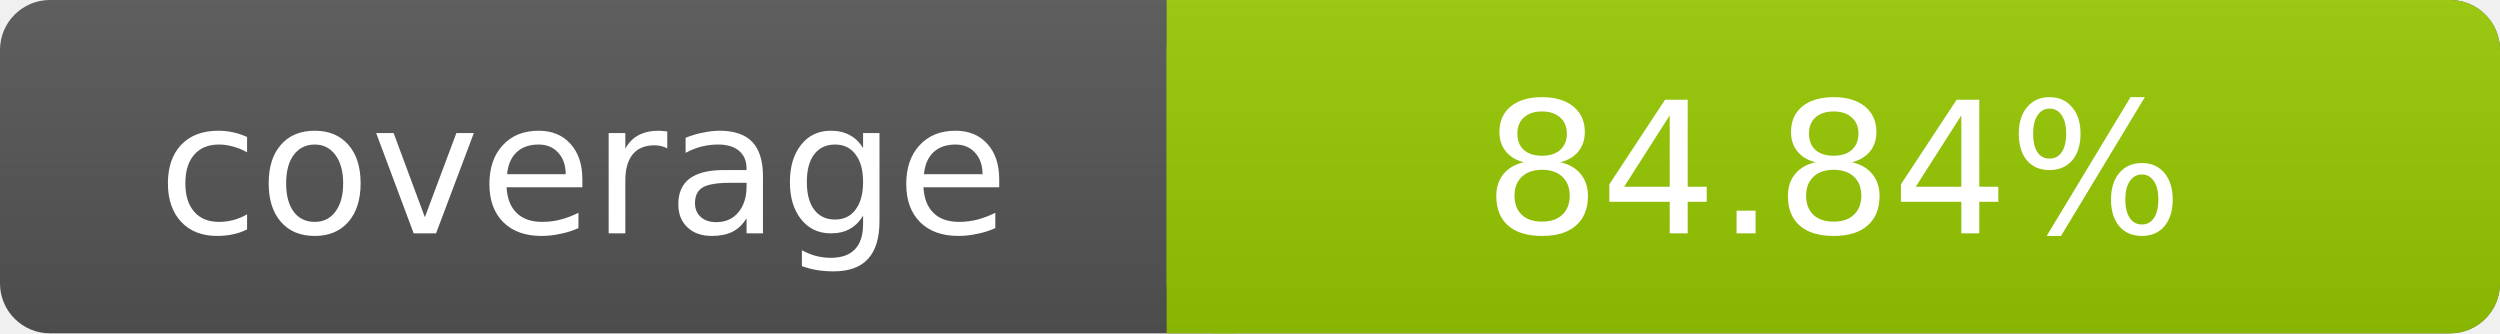
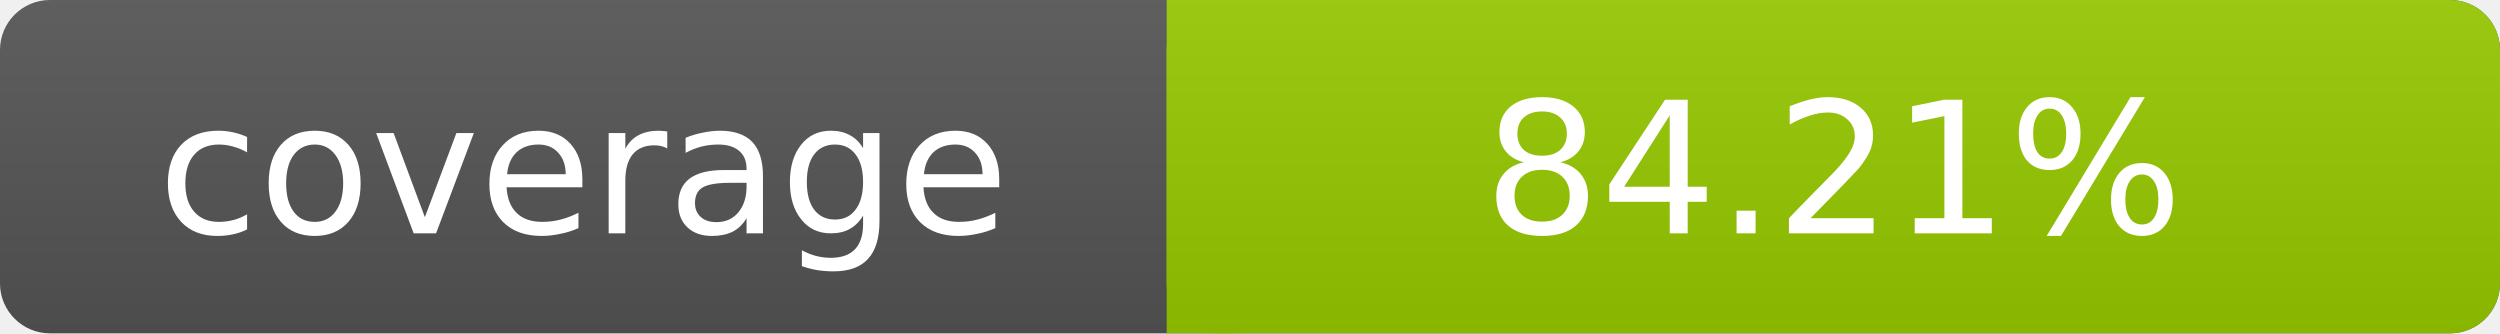
- <svg xmlns="http://www.w3.org/2000/svg" width="150" height="20" role="img" aria-label="coverage: 84.84%">
+ <svg xmlns="http://www.w3.org/2000/svg" width="150" height="20" role="img" aria-label="coverage: 84.21%">
  <linearGradient id="s" x2="0" y2="100%">
    <stop offset="0" stop-color="#bbb" stop-opacity=".1" />
    <stop offset="1" stop-opacity=".1" />
  </linearGradient>
  <rect rx="3" width="150" height="20" fill="#555" />
  <rect rx="3" x="70" width="80" height="20" fill="#97CA00" />
  <path fill="#97CA00" d="M70 0h4v20h-4z" />
  <rect rx="3" width="150" height="20" fill="url(#s)" />
  <g fill="#fff" text-anchor="middle" font-family="DejaVu Sans,Verdana,Geneva,sans-serif" font-size="11">
    <text x="35" y="14">coverage</text>
-     <text x="110" y="14">84.84%</text>
+     <text x="110" y="14">84.21%</text>
  </g>
</svg>
